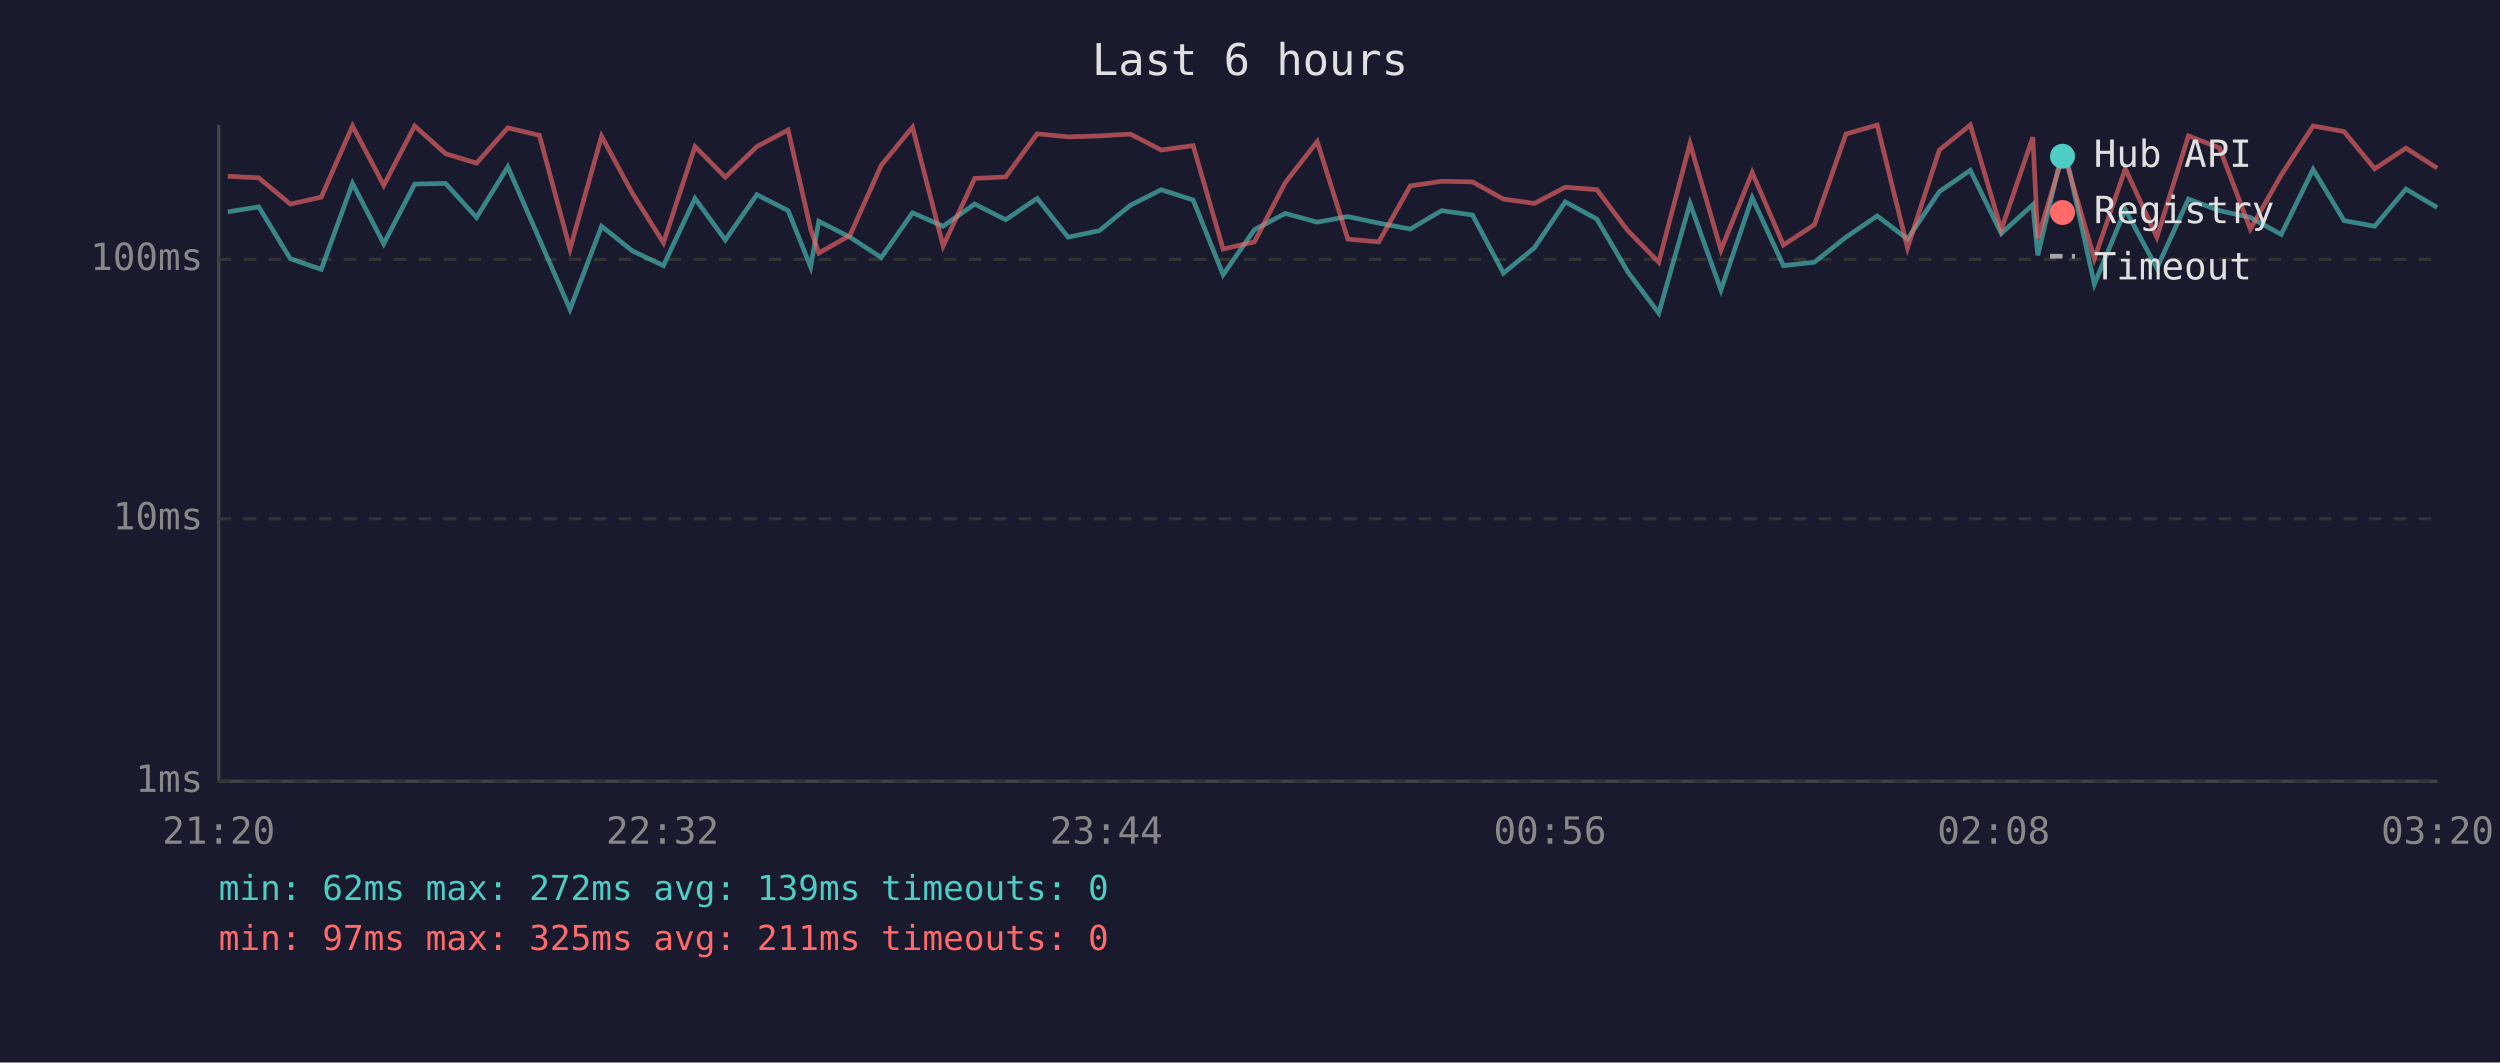
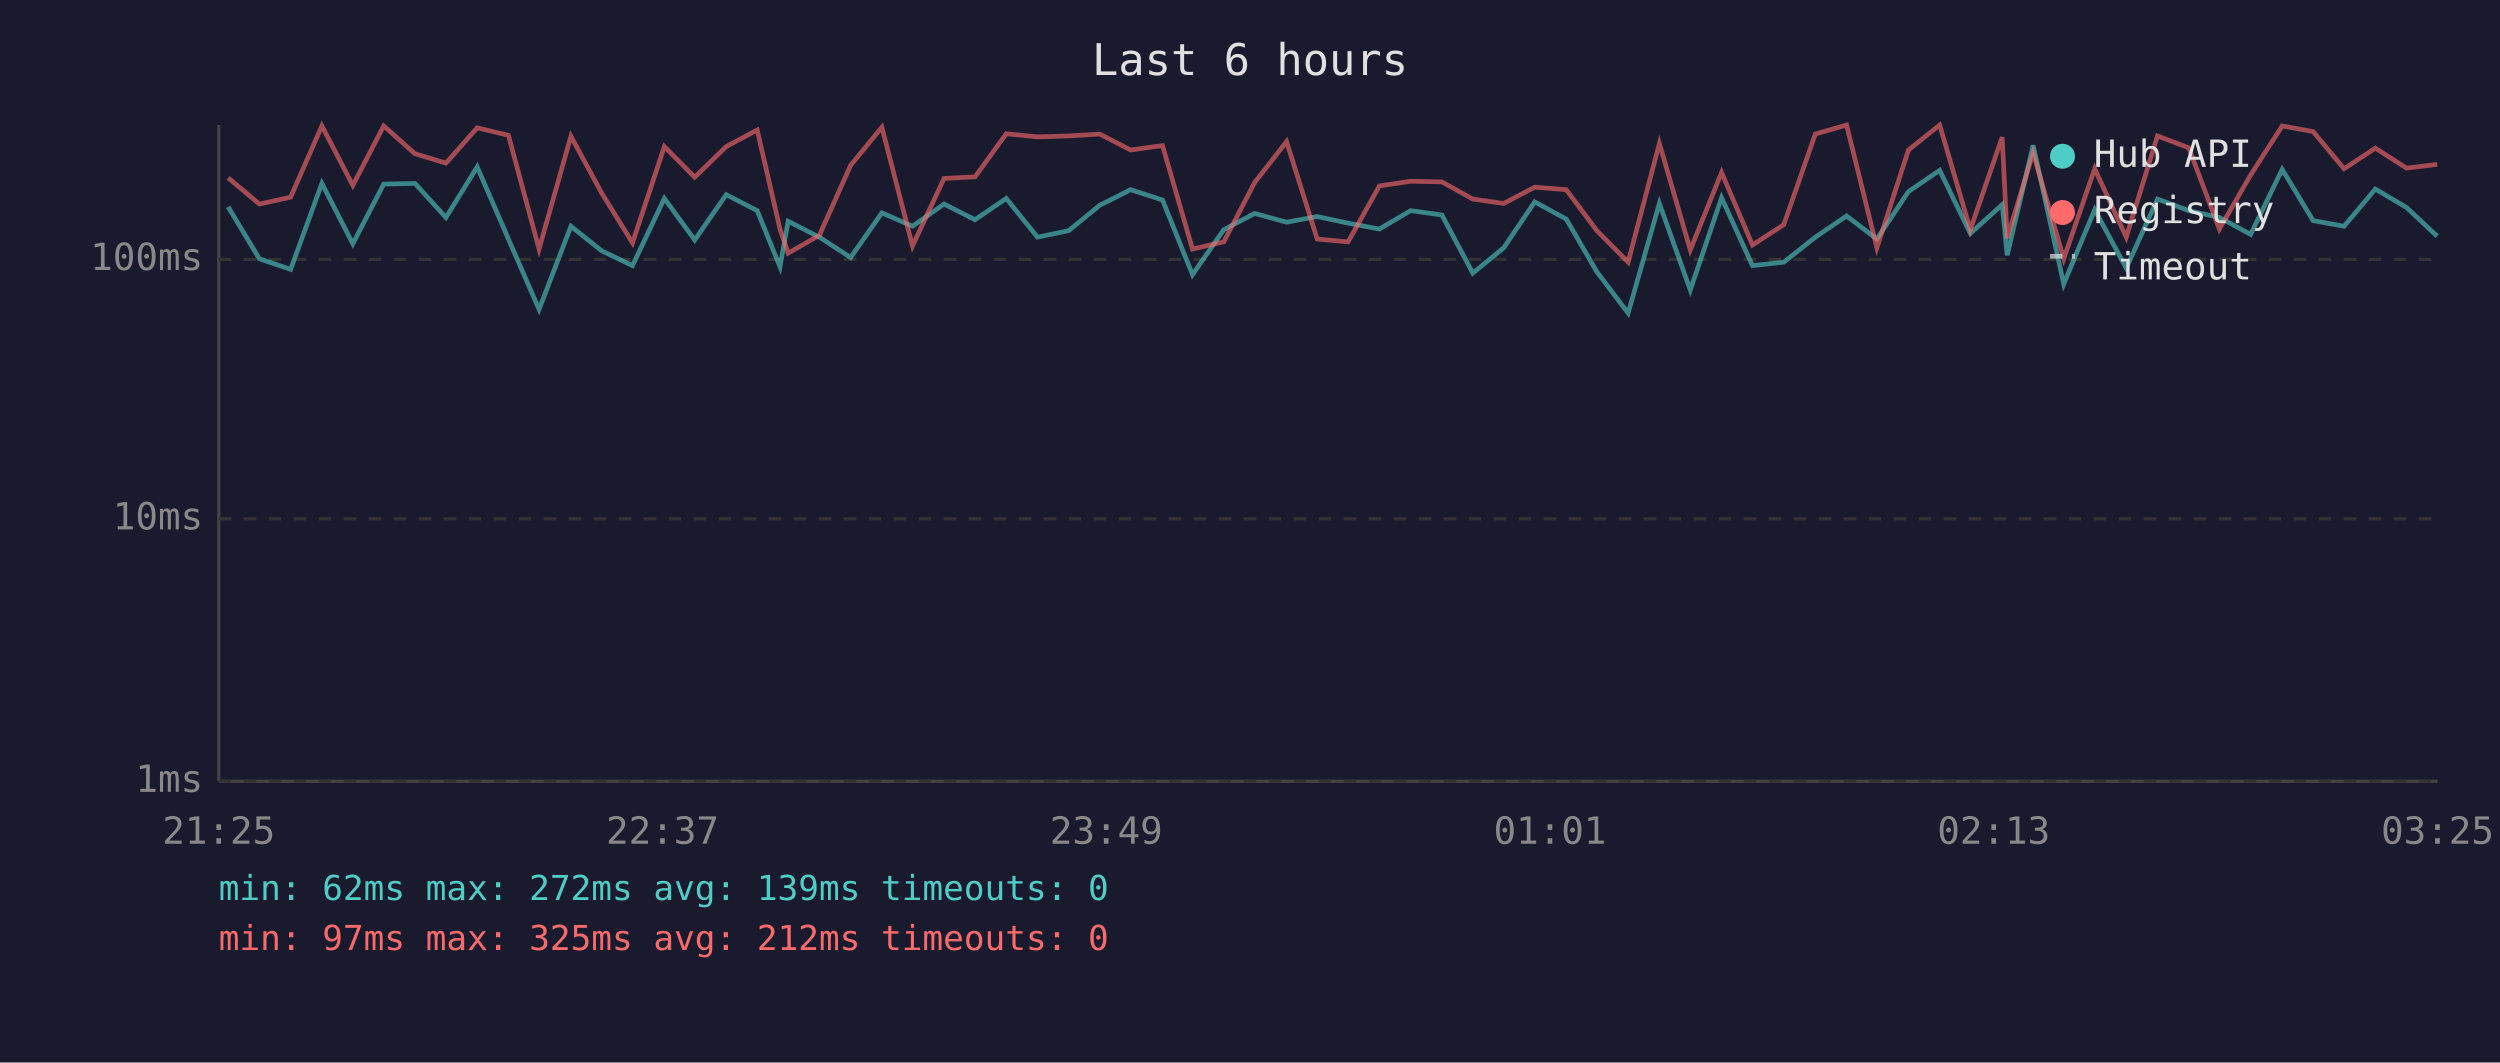
<svg xmlns="http://www.w3.org/2000/svg" viewBox="0 0 800 340" font-family="monospace" font-size="12">
  <rect width="800" height="340" fill="#1a1a2e" />
  <text x="400" y="24" fill="#e0e0e0" font-size="14" text-anchor="middle">Last 6 hours</text>
  <line x1="70" y1="40" x2="70" y2="250" stroke="#444" stroke-width="1" />
  <line x1="70" y1="250" x2="780" y2="250" stroke="#444" stroke-width="1" />
  <line x1="70" y1="250" x2="780" y2="250" stroke="#333" stroke-width="1" stroke-dasharray="4" />
  <text x="65" y="250" fill="#888" text-anchor="end" dominant-baseline="middle">1ms</text>
  <line x1="70" y1="166" x2="780" y2="166" stroke="#333" stroke-width="1" stroke-dasharray="4" />
  <text x="65" y="166" fill="#888" text-anchor="end" dominant-baseline="middle">10ms</text>
  <line x1="70" y1="83" x2="780" y2="83" stroke="#333" stroke-width="1" stroke-dasharray="4" />
  <text x="65" y="83" fill="#888" text-anchor="end" dominant-baseline="middle">100ms</text>
-   <text x="70" y="270" fill="#888" text-anchor="middle">21:20</text>
-   <text x="212" y="270" fill="#888" text-anchor="middle">22:32</text>
-   <text x="354" y="270" fill="#888" text-anchor="middle">23:44</text>
-   <text x="496" y="270" fill="#888" text-anchor="middle">00:56</text>
-   <text x="638" y="270" fill="#888" text-anchor="middle">02:08</text>
-   <text x="780" y="270" fill="#888" text-anchor="middle">03:20</text>
-   <polyline points="72.9,67.8 82.8,66.2 92.9,82.8 102.8,86.2 112.8,58.7 122.8,78.0 132.7,58.9 142.6,58.7 152.5,69.6 162.5,53.4 172.6,76.5 182.4,99.0 192.5,72.4 202.4,80.3 212.3,85.0 222.4,63.5 232.1,76.8 242.2,62.3 252.2,67.4 259.4,85.4 262.0,70.8 272.0,75.9 282.0,82.4 292.0,68.1 301.8,72.4 311.9,65.3 321.8,70.3 331.9,63.5 341.8,75.9 351.8,73.8 361.7,65.7 371.6,60.7 381.8,64.0 391.4,87.9 401.4,73.5 411.3,68.3 421.5,71.1 431.3,69.3 441.2,71.4 451.3,73.3 461.3,67.4 471.2,68.8 481.1,87.4 491.0,79.3 500.9,64.6 511.0,70.1 520.9,87.0 530.8,100.2 540.8,65.1 550.7,92.8 560.7,63.3 570.7,85.0 580.6,83.9 590.7,75.9 600.7,69.1 610.4,76.5 620.6,61.3 630.5,54.5 640.4,74.7 650.5,65.5 652.1,81.7 660.4,46.5 670.2,90.9 680.1,67.1 690.2,85.8 700.3,63.7 710.2,67.4 720.1,69.6 730.0,75.0 740.2,54.2 750.1,70.6 759.9,72.4 769.9,60.5 779.9,66.4" fill="none" stroke="#4ecdc4" stroke-width="1.5" opacity="0.6" />
-   <polyline points="72.9,56.4 82.8,56.9 92.9,65.3 102.8,63.1 112.8,40.3 122.8,59.3 132.7,40.3 142.6,49.2 152.5,52.2 162.5,40.9 172.6,43.3 182.4,79.7 192.5,43.6 202.4,61.9 212.3,77.7 222.4,46.9 232.1,56.7 242.2,46.9 252.2,41.6 259.4,73.3 262.0,81.0 272.0,75.3 282.0,52.9 292.0,40.7 301.8,78.7 311.9,57.1 321.8,56.6 331.9,42.8 341.8,43.8 351.8,43.5 361.7,42.9 371.6,48.0 381.8,46.6 391.4,79.7 401.4,77.4 411.3,58.4 421.5,45.3 431.3,76.5 441.2,77.4 451.3,59.5 461.3,58.0 471.2,58.2 481.1,63.7 491.0,65.1 500.9,59.9 511.0,60.7 520.9,73.8 530.8,83.9 540.8,45.9 550.7,80.0 560.7,55.2 570.7,78.4 580.6,71.9 590.7,42.9 600.7,40.0 610.4,79.3 620.6,48.0 630.5,40.0 640.4,73.5 650.5,43.9 652.1,76.2 660.4,48.9 670.2,82.8 680.1,54.0 690.2,75.9 700.3,43.5 710.2,47.3 720.1,73.3 730.0,56.0 740.2,40.3 750.1,42.1 759.9,54.0 769.9,47.4 779.9,53.8" fill="none" stroke="#ff6b6b" stroke-width="1.5" opacity="0.6" />
+   <text x="70" y="270" fill="#888" text-anchor="middle">21:25</text>
+   <text x="212" y="270" fill="#888" text-anchor="middle">22:37</text>
+   <text x="354" y="270" fill="#888" text-anchor="middle">23:49</text>
+   <text x="496" y="270" fill="#888" text-anchor="middle">01:01</text>
+   <text x="638" y="270" fill="#888" text-anchor="middle">02:13</text>
+   <text x="780" y="270" fill="#888" text-anchor="middle">03:25</text>
+   <polyline points="73.0,66.2 83.0,82.8 93.0,86.2 103.0,58.7 112.9,78.0 122.8,58.9 132.8,58.7 142.7,69.6 152.7,53.4 162.7,76.5 172.5,99.0 182.7,72.4 192.6,80.3 202.4,85.0 212.6,63.5 222.3,76.8 232.4,62.3 242.3,67.4 249.6,85.4 252.2,70.8 262.2,75.9 272.2,82.4 282.2,68.1 292.0,72.4 302.1,65.3 312.0,70.3 322.0,63.5 332.0,75.9 342.0,73.8 351.9,65.7 361.8,60.7 372.0,64.0 381.6,87.9 391.6,73.5 401.5,68.3 411.7,71.1 421.5,69.3 431.4,71.4 441.4,73.3 451.4,67.4 461.4,68.8 471.3,87.4 481.2,79.3 491.1,64.6 501.2,70.1 511.0,87.0 521.0,100.2 531.0,65.1 540.9,92.8 550.9,63.3 560.8,85.0 570.8,83.9 580.9,75.9 590.9,69.1 600.6,76.5 610.7,61.3 620.7,54.5 630.5,74.7 640.7,65.5 642.3,81.7 650.6,46.5 660.4,90.9 670.3,67.1 680.4,85.8 690.4,63.7 700.4,67.4 710.2,69.6 720.2,75.0 730.3,54.2 740.2,70.6 750.1,72.4 760.1,60.5 770.1,66.4 779.9,75.6" fill="none" stroke="#4ecdc4" stroke-width="1.5" opacity="0.6" />
+   <polyline points="73.0,56.9 83.0,65.3 93.0,63.1 103.0,40.3 112.9,59.3 122.8,40.3 132.8,49.2 142.7,52.2 152.7,40.9 162.7,43.3 172.5,79.7 182.7,43.6 192.6,61.9 202.4,77.7 212.6,46.9 222.3,56.7 232.4,46.9 242.3,41.6 249.6,73.3 252.2,81.0 262.2,75.3 272.2,52.9 282.2,40.7 292.0,78.7 302.1,57.1 312.0,56.6 322.0,42.8 332.0,43.8 342.0,43.5 351.9,42.9 361.8,48.0 372.0,46.6 381.6,79.7 391.6,77.4 401.5,58.4 411.7,45.3 421.5,76.5 431.4,77.4 441.4,59.5 451.4,58.0 461.4,58.2 471.3,63.7 481.2,65.1 491.1,59.9 501.2,60.7 511.0,73.8 521.0,83.9 531.0,45.9 540.9,80.0 550.9,55.2 560.8,78.4 570.8,71.9 580.9,42.9 590.9,40.0 600.6,79.3 610.7,48.0 620.7,40.0 630.5,73.5 640.7,43.9 642.3,76.2 650.6,48.9 660.4,82.8 670.3,54.0 680.4,75.9 690.4,43.5 700.4,47.3 710.2,73.3 720.2,56.0 730.3,40.3 740.2,42.1 750.1,54.0 760.1,47.4 770.1,53.8 779.9,52.6" fill="none" stroke="#ff6b6b" stroke-width="1.5" opacity="0.6" />
  <circle cx="660" cy="50" r="4" fill="#4ecdc4" />
  <text x="670" y="50" fill="#e0e0e0" dominant-baseline="middle">Hub API</text>
  <circle cx="660" cy="68" r="4" fill="#ff6b6b" />
  <text x="670" y="68" fill="#e0e0e0" dominant-baseline="middle">Registry</text>
  <line x1="656" y1="82" x2="664" y2="82" stroke="#e0e0e0" stroke-width="1.5" stroke-dasharray="4,3" opacity="0.7" />
  <text x="670" y="86" fill="#e0e0e0" dominant-baseline="middle">Timeout</text>
  <text x="70" y="288" fill="#4ecdc4" font-size="11">min: 62ms  max: 272ms  avg: 139ms  timeouts: 0</text>
-   <text x="70" y="304" fill="#ff6b6b" font-size="11">min: 97ms  max: 325ms  avg: 211ms  timeouts: 0</text>
+   <text x="70" y="304" fill="#ff6b6b" font-size="11">min: 97ms  max: 325ms  avg: 212ms  timeouts: 0</text>
</svg>
